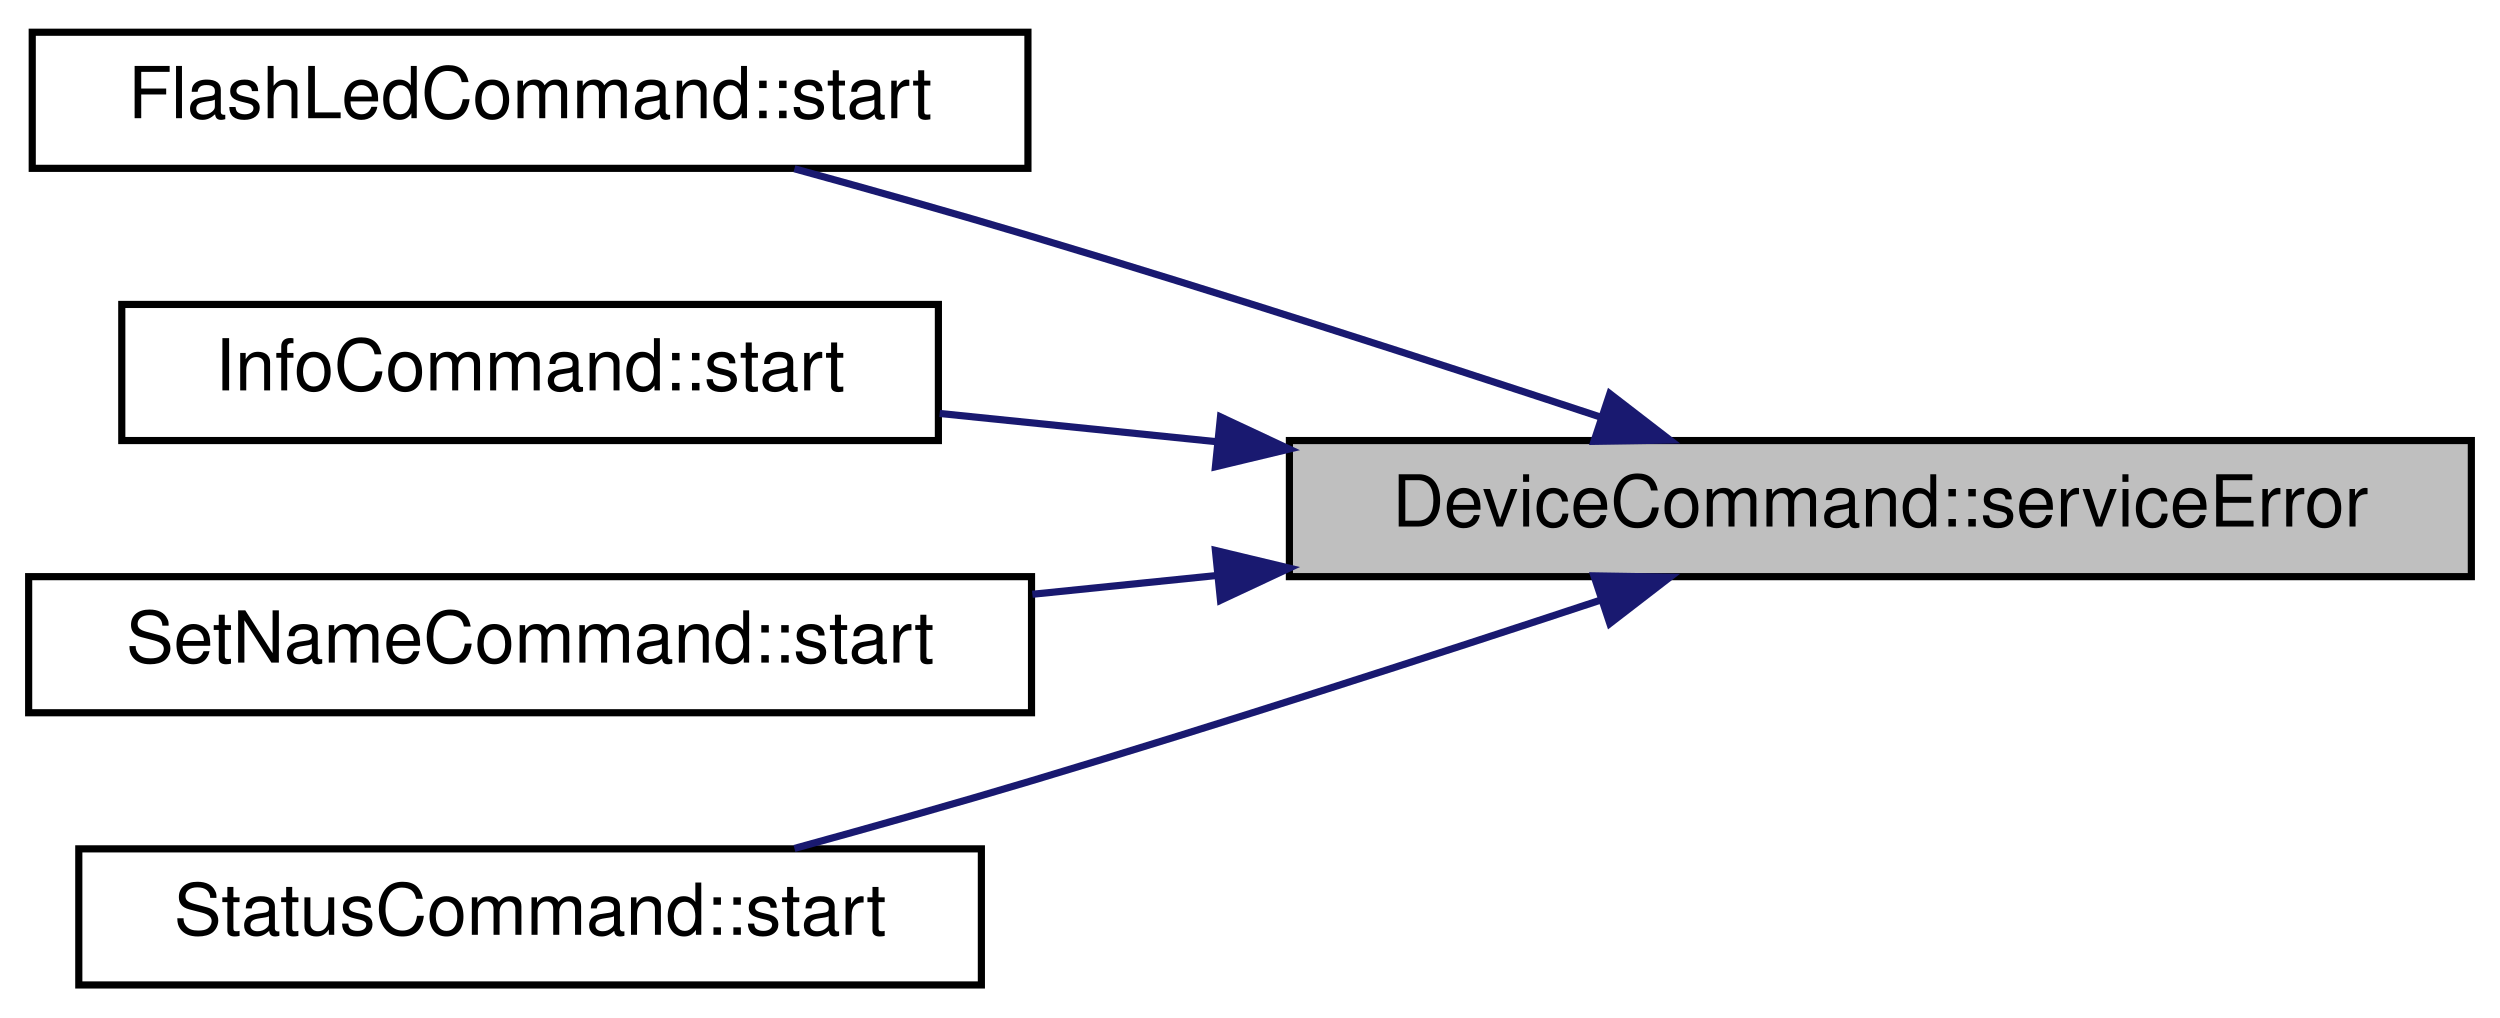
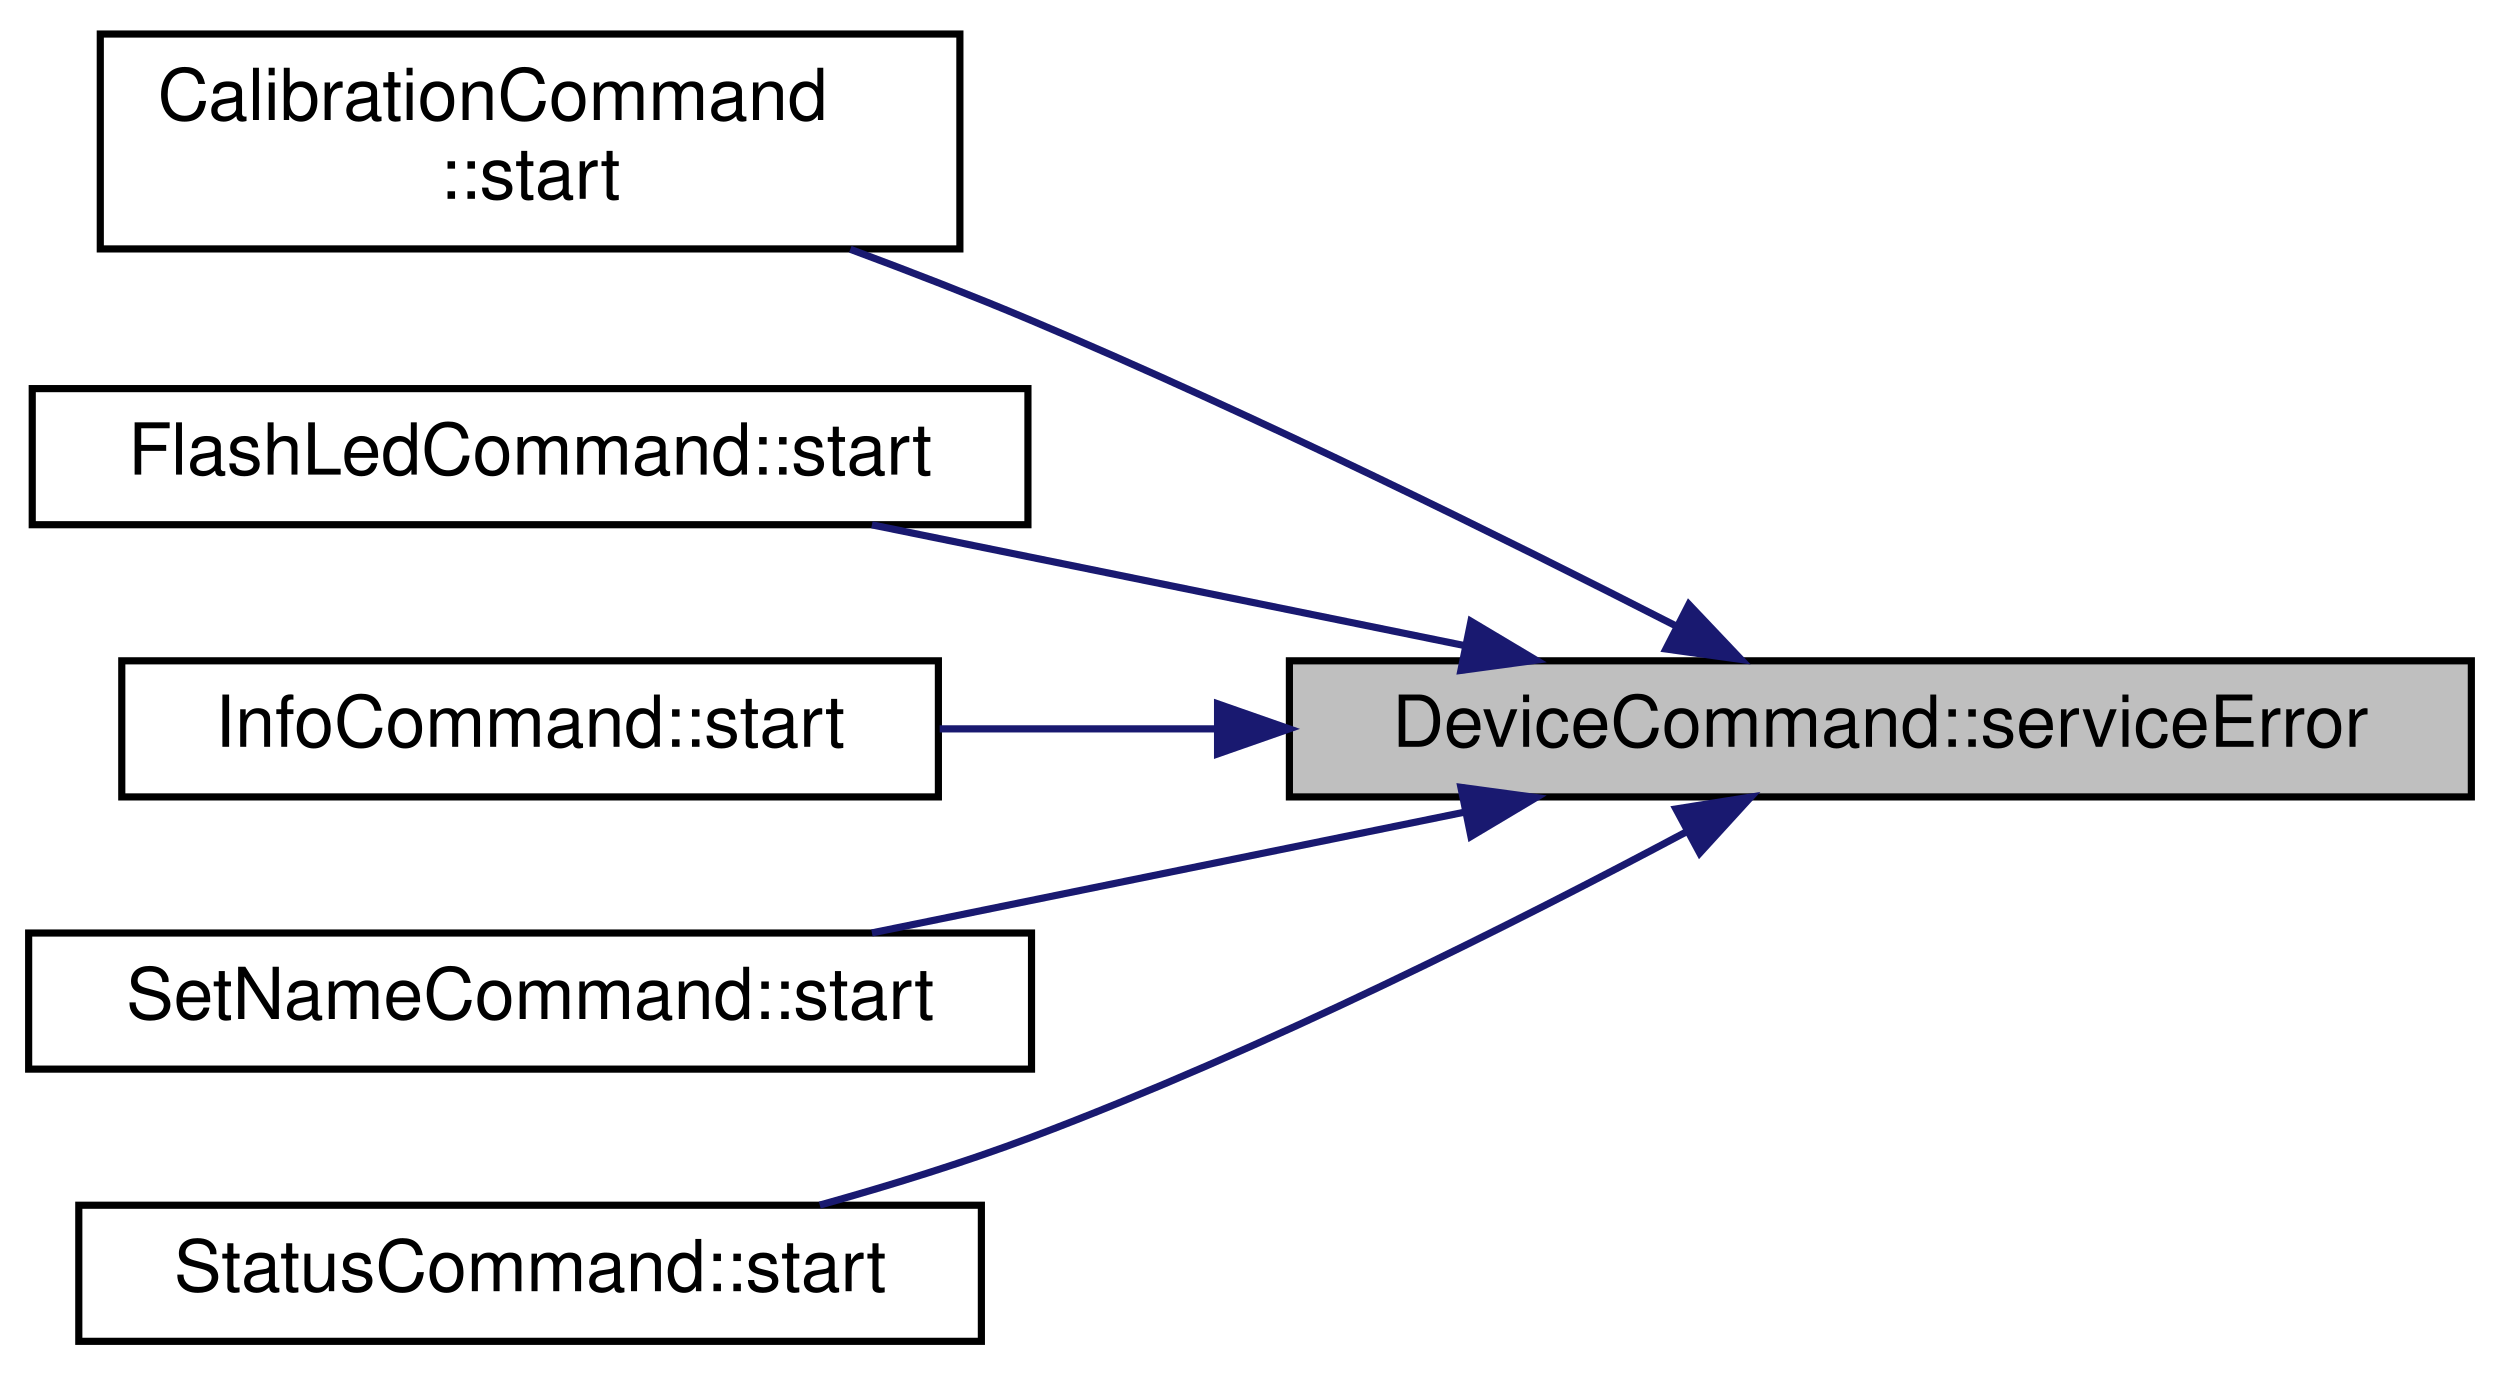
- <svg xmlns="http://www.w3.org/2000/svg" xmlns:xlink="http://www.w3.org/1999/xlink" width="349pt" height="142pt" viewBox="0.00 0.00 349.00 142.00">
-   <g id="graph0" class="graph" transform="scale(1 1) rotate(0) translate(4 138)">
+ <svg xmlns="http://www.w3.org/2000/svg" xmlns:xlink="http://www.w3.org/1999/xlink" width="349pt" height="192pt" viewBox="0.00 0.00 349.00 191.50">
+   <g id="graph0" class="graph" transform="scale(1 1) rotate(0) translate(4 187.5)">
    <g id="node1" class="node">
      <g id="a_node1">
        <a xlink:title="Handles service error events.">
-           <polygon fill="#bfbfbf" stroke="black" points="176,-57.5 176,-76.5 341,-76.5 341,-57.5 176,-57.5" />
-           <text text-anchor="middle" x="258.5" y="-64.5" font-family="Helvetica,sans-Serif" font-size="10.00">DeviceCommand::serviceError</text>
+           <polygon fill="#bfbfbf" stroke="black" points="176,-76.5 176,-95.5 341,-95.5 341,-76.5 176,-76.5" />
+           <text text-anchor="middle" x="258.5" y="-83.5" font-family="Helvetica,sans-Serif" font-size="10.00">DeviceCommand::serviceError</text>
        </a>
      </g>
    </g>
    <g id="node2" class="node">
      <g id="a_node2">
+         <a xlink:href="classCalibrationCommand.html#a8ed2c02c4d45141b420fda5c0cd2414c" target="_top" xlink:title="Begins scanning for Pokit devices.">
+           <polygon fill="none" stroke="black" points="10,-153 10,-183 130,-183 130,-153 10,-153" />
+           <text text-anchor="start" x="18" y="-171" font-family="Helvetica,sans-Serif" font-size="10.00">CalibrationCommand</text>
+           <text text-anchor="middle" x="70" y="-160" font-family="Helvetica,sans-Serif" font-size="10.00">::start</text>
+         </a>
+       </g>
+     </g>
+     <g id="edge1" class="edge">
+       <path fill="none" stroke="midnightblue" d="M230,-100.35C206.42,-112.4 171.39,-129.74 140,-143 131.9,-146.42 123.16,-149.81 114.7,-152.95" />
+       <polygon fill="midnightblue" stroke="midnightblue" points="231.76,-103.38 239.05,-95.69 228.56,-97.15 231.76,-103.38" />
+     </g>
+     <g id="node3" class="node">
+       <g id="a_node3">
        <a xlink:href="classFlashLedCommand.html#a9404a910d1324e1e2f88e29855d5d95c" target="_top" xlink:title="Begins scanning for Pokit devices.">
          <polygon fill="none" stroke="black" points="0.5,-114.5 0.5,-133.5 139.5,-133.5 139.5,-114.5 0.5,-114.5" />
          <text text-anchor="middle" x="70" y="-121.5" font-family="Helvetica,sans-Serif" font-size="10.00">FlashLedCommand::start</text>
        </a>
      </g>
    </g>
-     <g id="edge1" class="edge">
-       <path fill="none" stroke="midnightblue" d="M219.42,-79.78C196.49,-87.37 166.66,-97.02 140,-105 129.29,-108.21 117.58,-111.51 106.9,-114.44" />
-       <polygon fill="midnightblue" stroke="midnightblue" points="220.73,-83.04 229.12,-76.57 218.52,-76.39 220.73,-83.04" />
+     <g id="edge2" class="edge">
+       <path fill="none" stroke="midnightblue" d="M200.52,-97.61C174,-103.01 142.83,-109.36 117.72,-114.48" />
+       <polygon fill="midnightblue" stroke="midnightblue" points="201.34,-101.02 210.44,-95.59 199.94,-94.16 201.34,-101.02" />
    </g>
-     <g id="node3" class="node">
-       <g id="a_node3">
+     <g id="node4" class="node">
+       <g id="a_node4">
        <a xlink:href="classInfoCommand.html#a8f12a62e56958971c0f3655e1338decb" target="_top" xlink:title="Begins scanning for Pokit devices.">
          <polygon fill="none" stroke="black" points="13,-76.5 13,-95.5 127,-95.5 127,-76.5 13,-76.5" />
          <text text-anchor="middle" x="70" y="-83.5" font-family="Helvetica,sans-Serif" font-size="10.00">InfoCommand::start</text>
        </a>
      </g>
    </g>
-     <g id="edge2" class="edge">
-       <path fill="none" stroke="midnightblue" d="M165.89,-76.33C152.68,-77.68 139.42,-79.03 127.18,-80.28" />
-       <polygon fill="midnightblue" stroke="midnightblue" points="166.38,-79.8 175.97,-75.31 165.67,-72.84 166.38,-79.8" />
+     <g id="edge3" class="edge">
+       <path fill="none" stroke="midnightblue" d="M165.89,-86C152.68,-86 139.42,-86 127.18,-86" />
+       <polygon fill="midnightblue" stroke="midnightblue" points="165.97,-89.5 175.97,-86 165.97,-82.5 165.97,-89.5" />
    </g>
-     <g id="node4" class="node">
-       <g id="a_node4">
+     <g id="node5" class="node">
+       <g id="a_node5">
        <a xlink:href="classSetNameCommand.html#a3cf45fbf2bd5f6d377adc6366aade1e9" target="_top" xlink:title="Begins scanning for Pokit devices.">
          <polygon fill="none" stroke="black" points="0,-38.5 0,-57.5 140,-57.5 140,-38.5 0,-38.5" />
          <text text-anchor="middle" x="70" y="-45.5" font-family="Helvetica,sans-Serif" font-size="10.00">SetNameCommand::start</text>
        </a>
      </g>
    </g>
-     <g id="edge3" class="edge">
-       <path fill="none" stroke="midnightblue" d="M165.84,-57.66C157.18,-56.78 148.51,-55.9 140.12,-55.04" />
-       <polygon fill="midnightblue" stroke="midnightblue" points="165.67,-61.16 175.97,-58.69 166.38,-54.2 165.67,-61.16" />
+     <g id="edge4" class="edge">
+       <path fill="none" stroke="midnightblue" d="M200.52,-74.39C174,-68.99 142.83,-62.64 117.72,-57.52" />
+       <polygon fill="midnightblue" stroke="midnightblue" points="199.94,-77.84 210.44,-76.41 201.34,-70.98 199.94,-77.84" />
    </g>
-     <g id="node5" class="node">
-       <g id="a_node5">
+     <g id="node6" class="node">
+       <g id="a_node6">
        <a xlink:href="classStatusCommand.html#a132a16e82442ad44cc7340075e726f97" target="_top" xlink:title="Begins scanning for Pokit devices.">
          <polygon fill="none" stroke="black" points="7,-0.5 7,-19.5 133,-19.5 133,-0.5 7,-0.5" />
          <text text-anchor="middle" x="70" y="-7.5" font-family="Helvetica,sans-Serif" font-size="10.00">StatusCommand::start</text>
        </a>
      </g>
    </g>
-     <g id="edge4" class="edge">
-       <path fill="none" stroke="midnightblue" d="M219.42,-54.22C196.49,-46.63 166.66,-36.98 140,-29 129.29,-25.79 117.58,-22.49 106.9,-19.56" />
-       <polygon fill="midnightblue" stroke="midnightblue" points="218.52,-57.61 229.12,-57.43 220.73,-50.96 218.52,-57.61" />
+     <g id="edge5" class="edge">
+       <path fill="none" stroke="midnightblue" d="M231.48,-71.66C208.06,-59.18 172.45,-41.22 140,-29 130.58,-25.45 120.22,-22.25 110.44,-19.52" />
+       <polygon fill="midnightblue" stroke="midnightblue" points="229.96,-74.82 240.42,-76.48 233.28,-68.66 229.96,-74.82" />
    </g>
  </g>
</svg>
